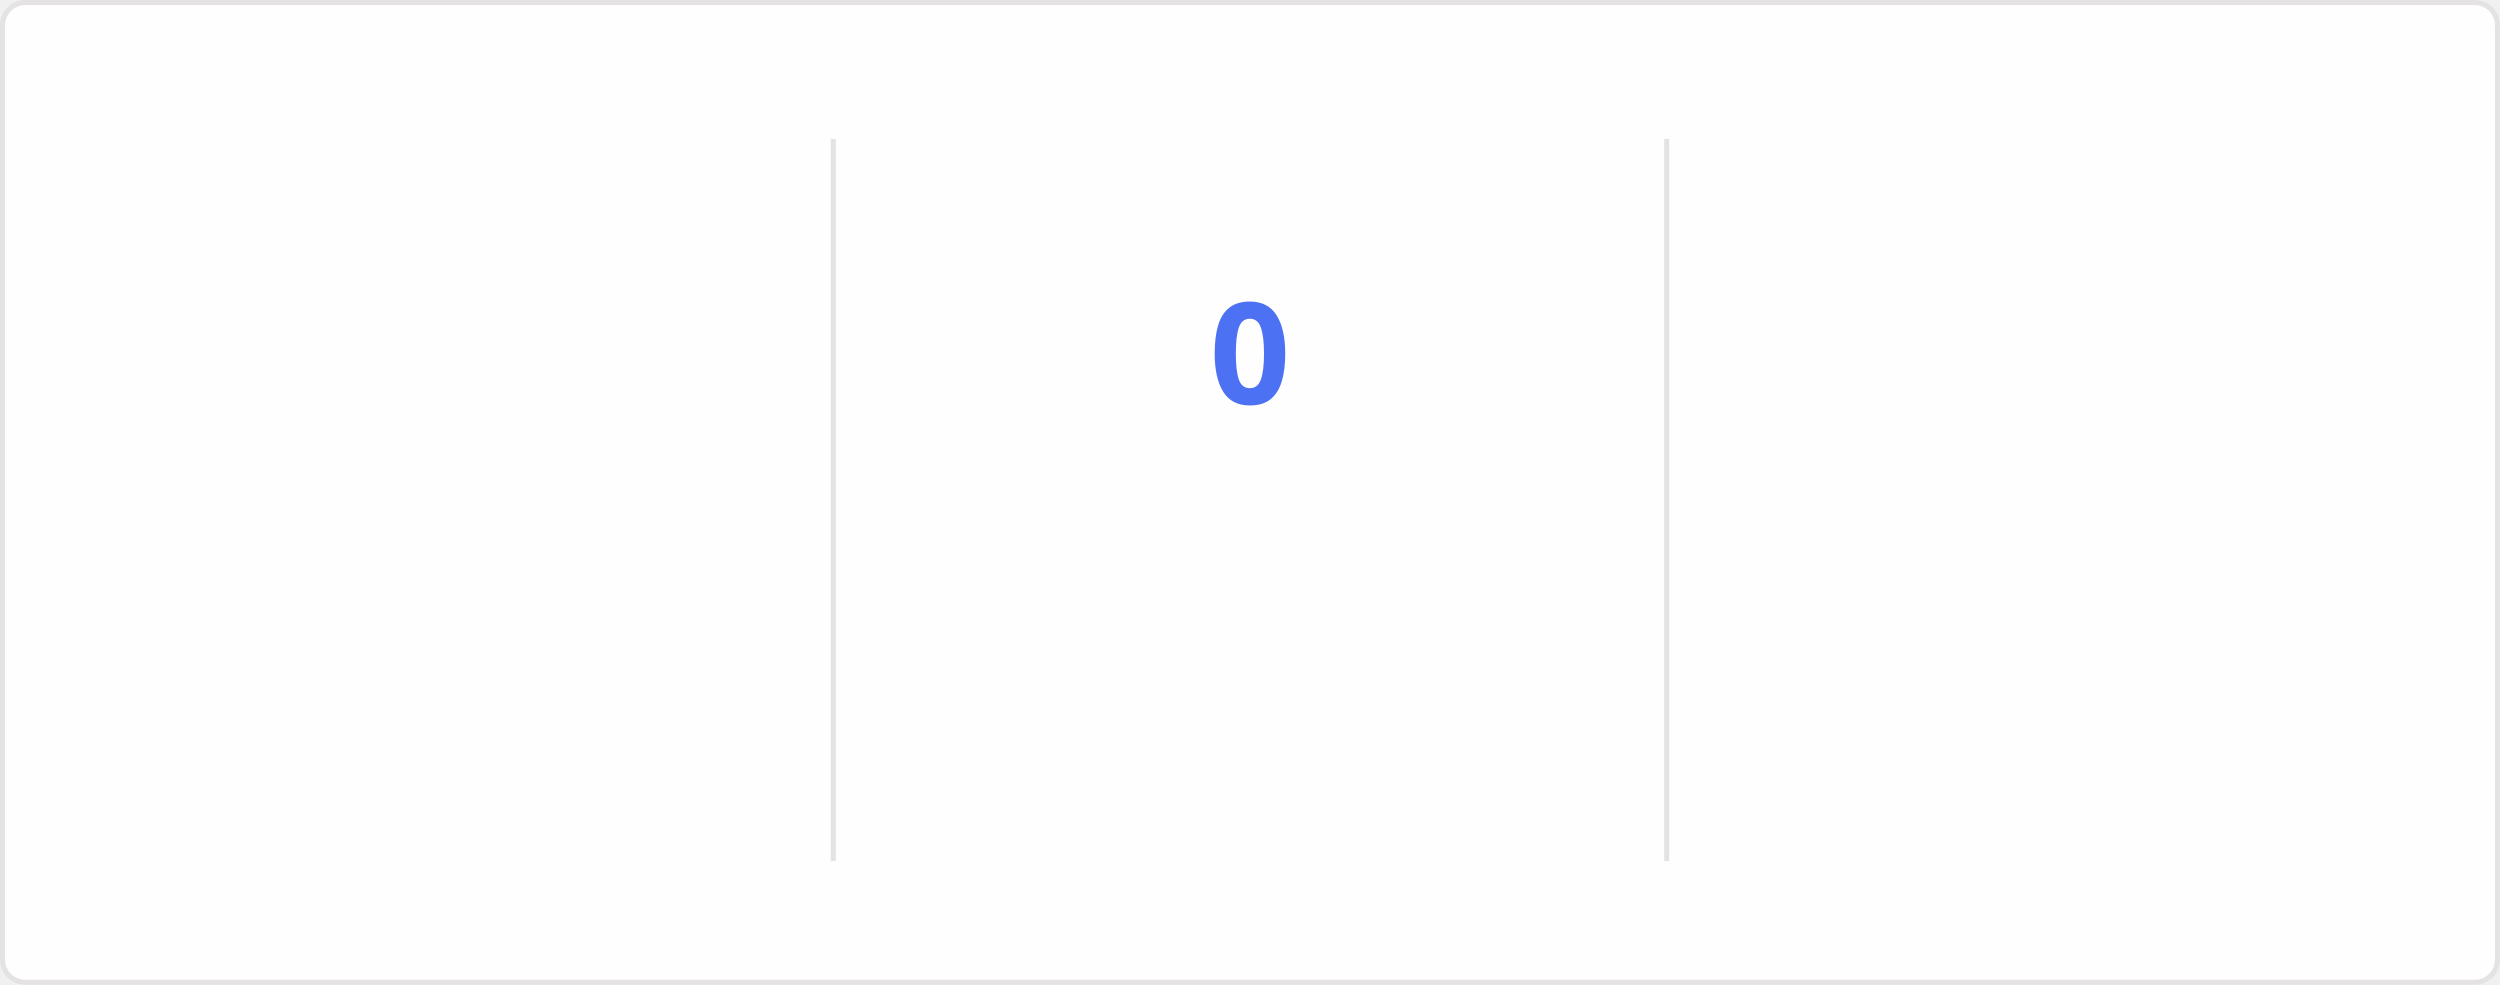
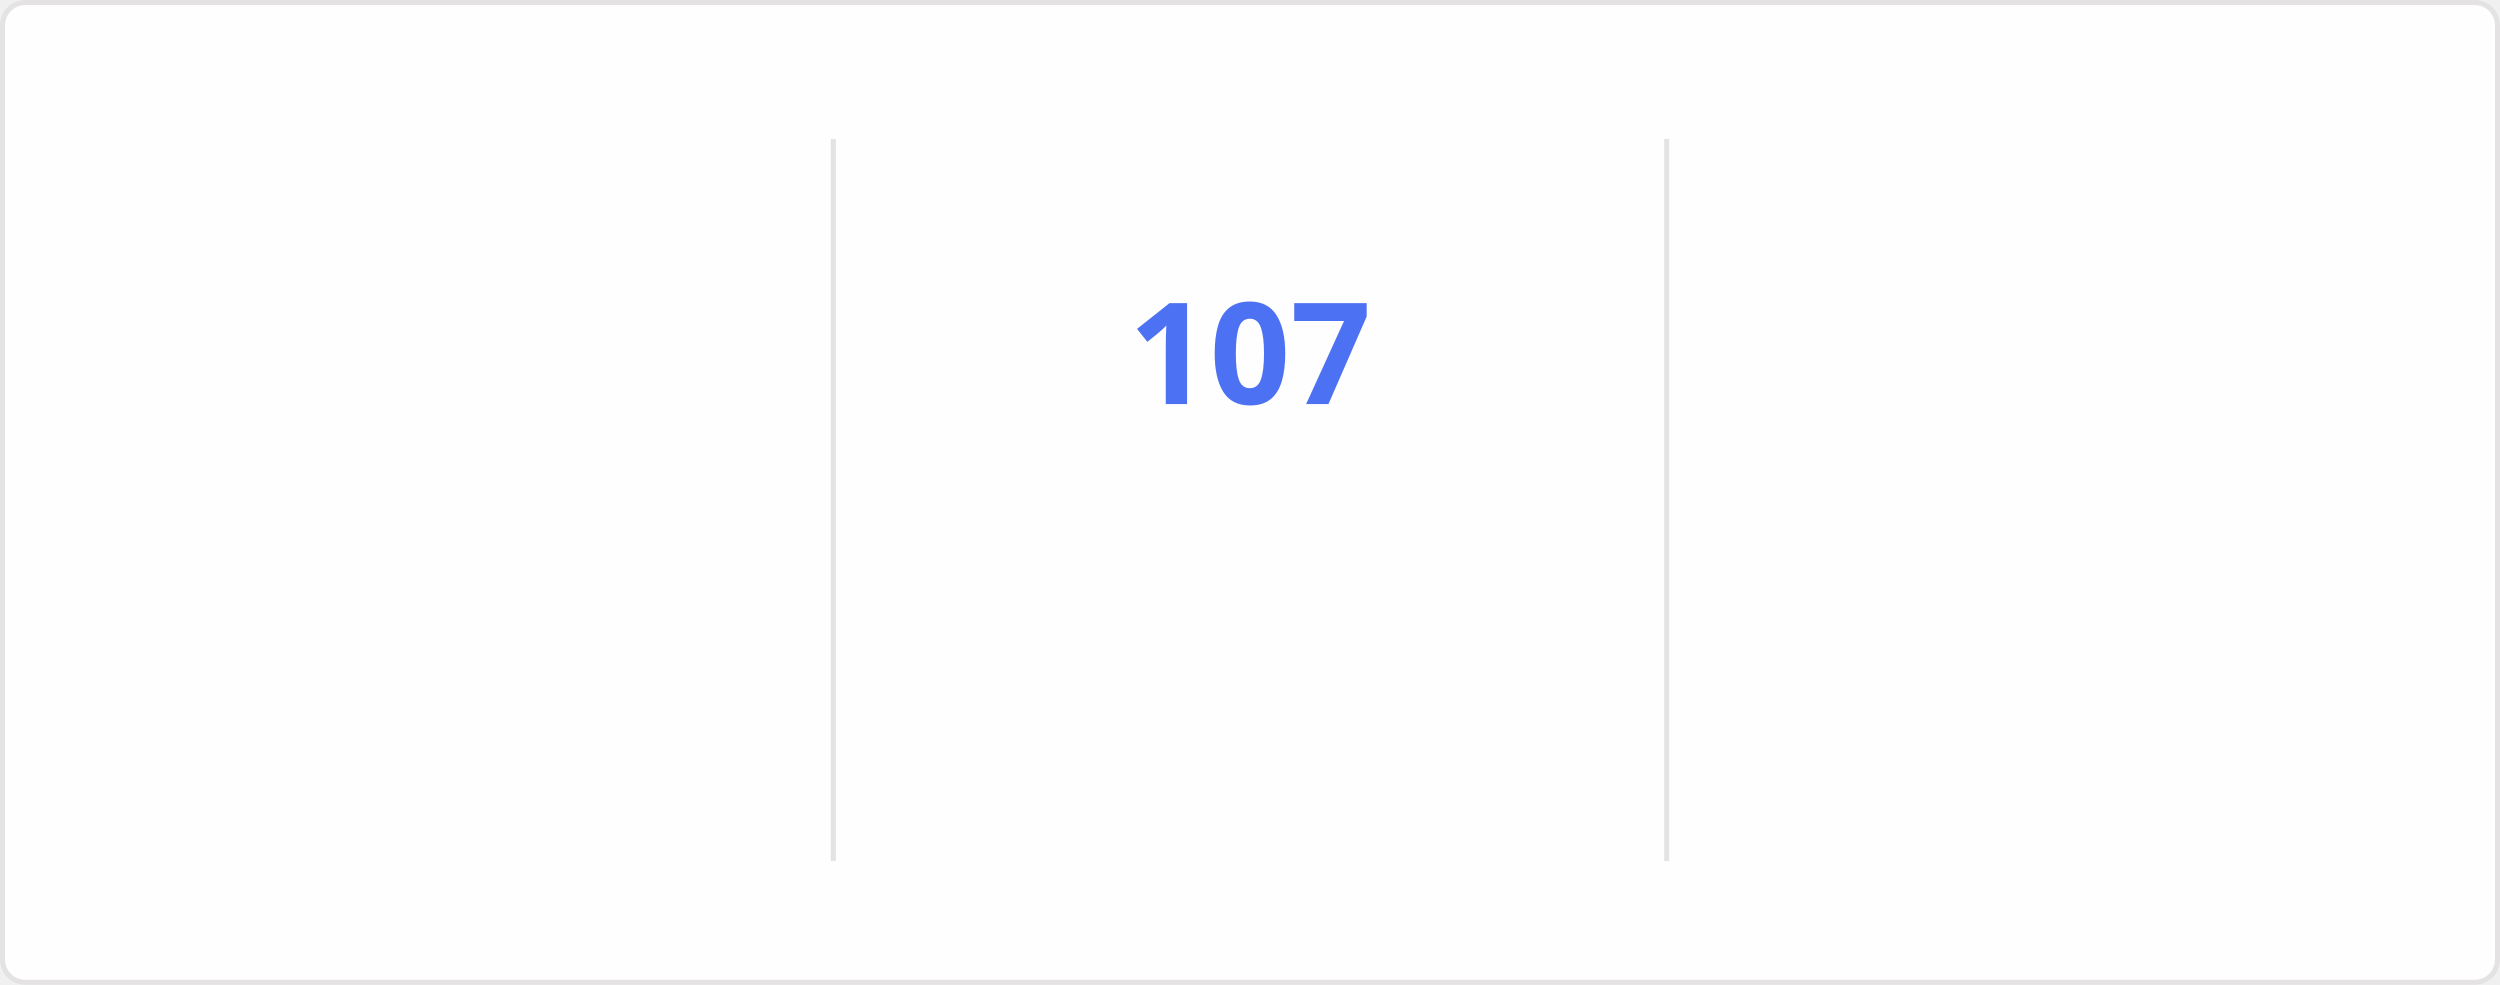
<svg xmlns="http://www.w3.org/2000/svg" style="isolation: isolate" viewBox="0 0 495 195" width="495px" height="195px" direction="ltr">
  <style>
    @keyframes currstreak {
      0% { font-size: 3px; opacity: 0.2; }
      80% { font-size: 34px; opacity: 1; }
      100% { font-size: 28px; opacity: 1; }
    }
    @keyframes fadein {
      0% { opacity: 0; }
      100% { opacity: 1; }
    }
    .big-number {
      font-family: "Segoe UI", Ubuntu, sans-serif;
      font-weight: 700;
      font-size: 28px;
      fill: #2f80ed;
    }
    .label {
      font-family: "Segoe UI", Ubuntu, sans-serif;
      font-weight: 400;
      font-size: 14px;
      fill: #2f80ed;
    }
    .range-text {
      font-family: "Segoe UI", Ubuntu, sans-serif;
      font-weight: 400;
      font-size: 12px;
      fill: #434d58;
    }
    .current-streak-num {
      font-family: "Segoe UI", Ubuntu, sans-serif;
      font-weight: 700;
      font-size: 28px;
      fill: #4c71f2;
    }</style>
  <defs>
    <clipPath id="outer_rectangle">
      <rect width="495" height="195" rx="4.5" />
    </clipPath>
    <mask id="mask_out_ring_behind_fire">
      <rect width="495" height="195" fill="white" />
      <ellipse id="mask-ellipse" cx="247.5" cy="32" rx="13" ry="18" fill="black" />
    </mask>
  </defs>
  <g clip-path="url(#outer_rectangle)">
    <g style="isolation: isolate">
      <rect fill="#fffefe" rx="4.5" x="0.5" y="0.5" width="494" height="194" stroke="#e4e2e2" />
    </g>
    <g style="isolation: isolate">
      <line x1="165" y1="28" x2="165" y2="170" vector-effect="non-scaling-stroke" stroke-width="1" stroke="#e4e2e2" stroke-linejoin="miter" stroke-linecap="square" stroke-miterlimit="3" />
      <line x1="330" y1="28" x2="330" y2="170" vector-effect="non-scaling-stroke" stroke-width="1" stroke="#e4e2e2" stroke-linejoin="miter" stroke-linecap="square" stroke-miterlimit="3" />
    </g>
    <g style="isolation: isolate">
      <g transform="translate(82.5, 48)">
        <text x="0" y="32" stroke-width="0" text-anchor="middle" class="big-number" style="opacity: 0; animation: fadein 0.5s linear forwards 0.6s">
            7.3K
          </text>
      </g>
      <g transform="translate(82.5, 84)">
        <text x="0" y="32" stroke-width="0" text-anchor="middle" class="label" style="opacity: 0; animation: fadein 0.5s linear forwards 0.7s">
            Total Contributions
          </text>
      </g>
      <g transform="translate(82.5, 114)">
        <text x="0" y="32" stroke-width="0" text-anchor="middle" class="range-text" style="opacity: 0; animation: fadein 0.5s linear forwards 0.8s">
            Oct 26 - Present
          </text>
      </g>
    </g>
    <g style="isolation: isolate">
      <g mask="url(#mask_out_ring_behind_fire)">
        <circle cx="247.5" cy="71" r="40" fill="none" stroke="#2f80ed" stroke-width="5" style="opacity: 0; animation: fadein 0.5s linear forwards 0.4s" />
      </g>
      <g transform="translate(247.5, 19.5)" stroke-opacity="0" style="opacity: 0; animation: fadein 0.5s linear forwards 0.6s">
        <path d="M -12 -0.5 L 15 -0.5 L 15 23.5 L -12 23.5 L -12 -0.5 Z" fill="none" />
        <path d="M 1.5 0.67 C 1.5 0.67 2.24 3.32 2.24 5.47 C 2.24 7.53 0.89 9.2 -1.17 9.2 C -3.23 9.2 -4.79 7.53 -4.79 5.47 L -4.76 5.11 C -6.78 7.51 -8 10.62 -8 13.99 C -8 18.41 -4.42 22 0 22 C 4.42 22 8 18.41 8 13.99 C 8 8.6 5.41 3.79 1.5 0.67 Z M -0.29 19 C -2.07 19 -3.51 17.6 -3.51 15.86 C -3.51 14.24 -2.46 13.1 -0.7 12.74 C 1.07 12.38 2.9 11.53 3.92 10.16 C 4.31 11.45 4.51 12.81 4.51 14.2 C 4.51 16.85 2.36 19 -0.29 19 Z" fill="#2f80ed" stroke-opacity="0" />
      </g>
      <g transform="translate(247.5, 48)">
        <text x="0" y="32" stroke-width="0" text-anchor="middle" class="current-streak-num" style="animation: currstreak 0.6s linear forwards">
-             0
+             107
          </text>
      </g>
      <g transform="translate(247.5, 108)">
        <text x="0" y="32" stroke-width="0" text-anchor="middle" class="label" style="opacity: 0; animation: fadein 0.5s linear forwards 0.9s">
            Current Streak
          </text>
      </g>
      <g transform="translate(247.5, 145)">
        <text x="0" y="21" stroke-width="0" text-anchor="middle" class="range-text" style="opacity: 0; animation: fadein 0.5s linear forwards 0.9s">
-             0 days
+             Jul 12 - Oct 26
          </text>
      </g>
    </g>
    <g style="isolation: isolate">
      <g transform="translate(412.5, 48)">
        <text x="0" y="32" stroke-width="0" text-anchor="middle" class="big-number" style="opacity: 0; animation: fadein 0.5s linear forwards 1.2s">
-             106
+             107
          </text>
      </g>
      <g transform="translate(412.5, 84)">
        <text x="0" y="32" stroke-width="0" text-anchor="middle" class="label" style="opacity: 0; animation: fadein 0.5s linear forwards 1.3s">
            Longest Streak
          </text>
      </g>
      <g transform="translate(412.5, 114)">
        <text x="0" y="32" stroke-width="0" text-anchor="middle" class="range-text" style="opacity: 0; animation: fadein 0.5s linear forwards 1.4s">
-             Jul 12 - Oct 25
+             Jul 12 - Oct 26
          </text>
      </g>
    </g>
  </g>
</svg>
